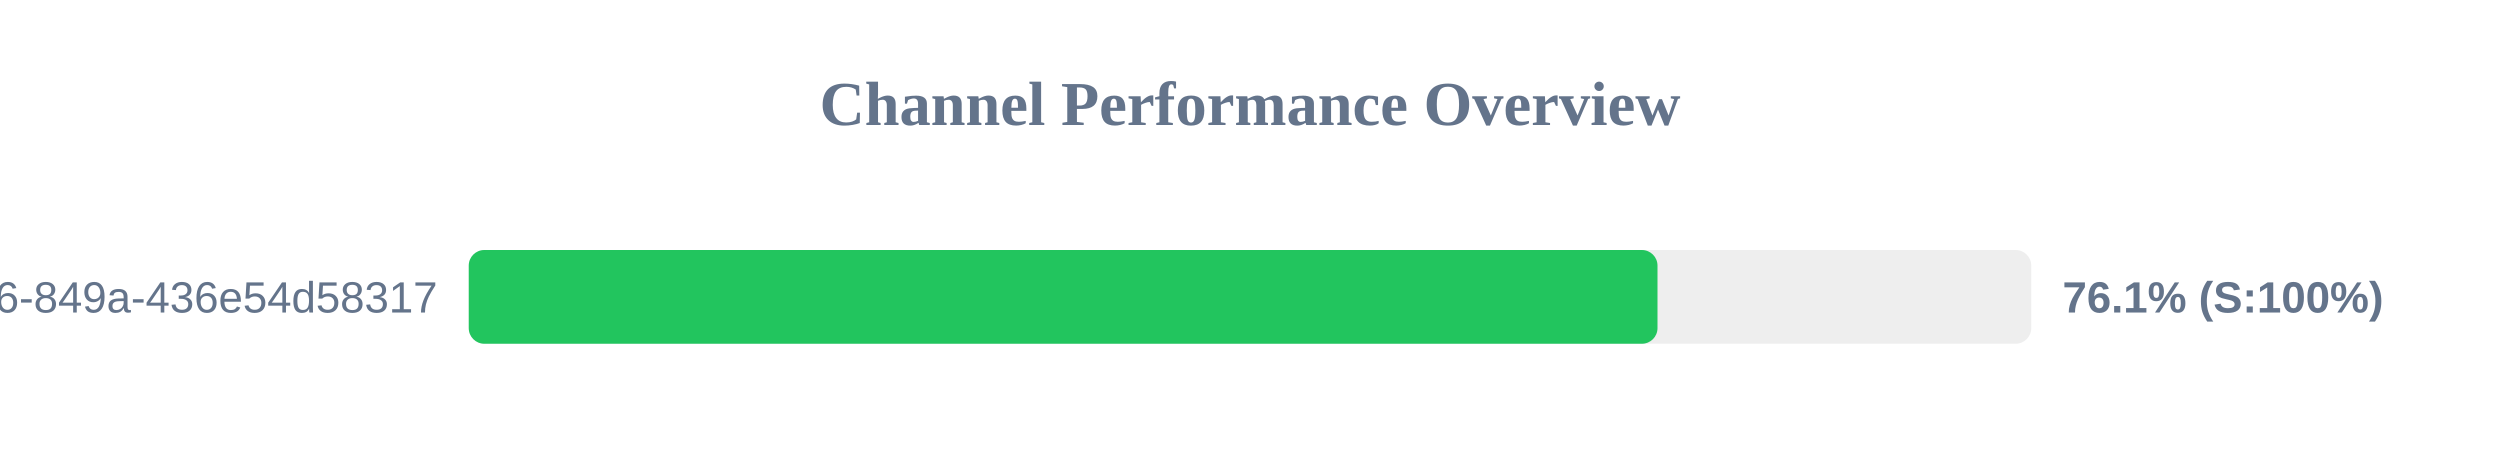
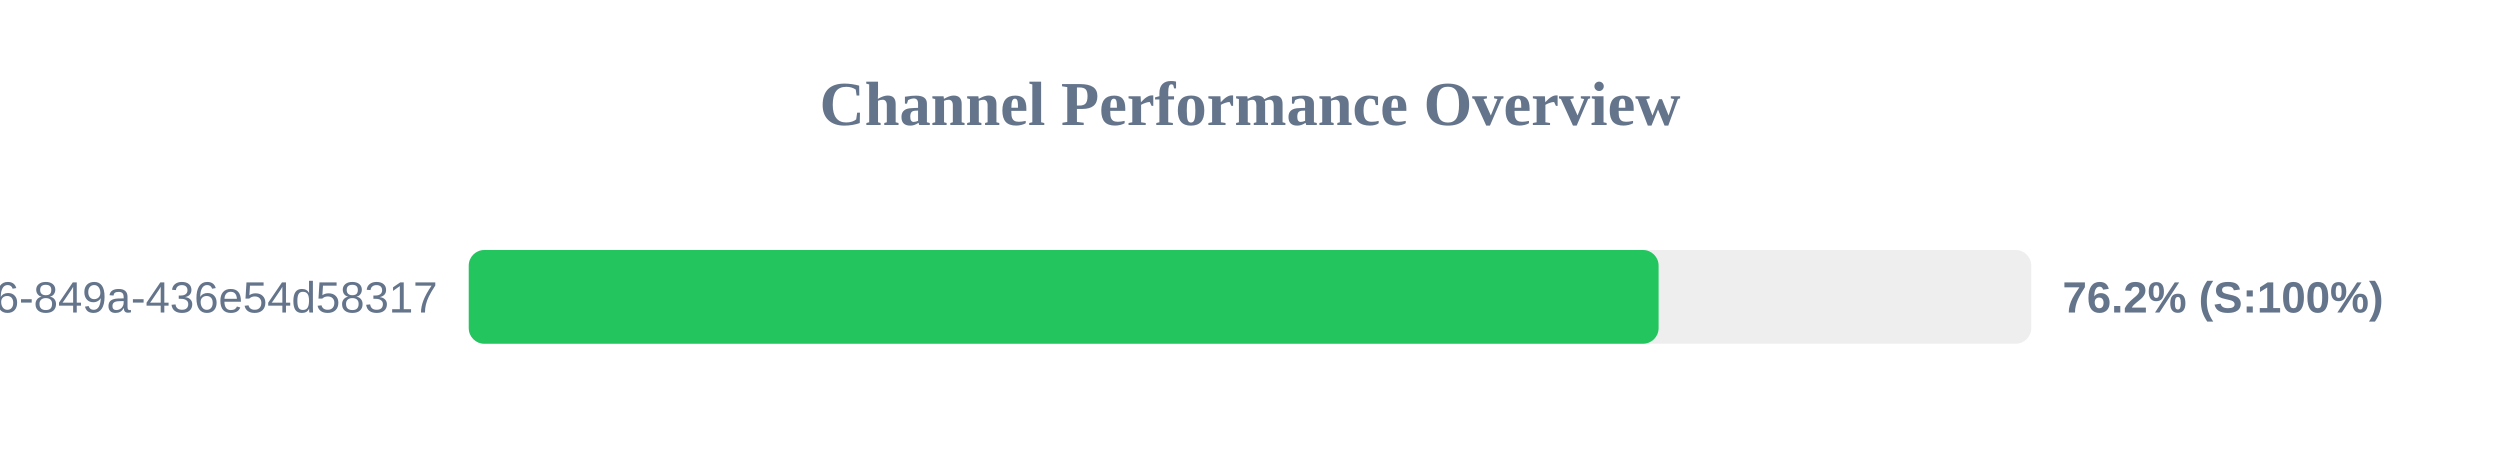
<svg xmlns="http://www.w3.org/2000/svg" width="800" height="150" version="1.1">
  <style>
        .row { font: 14px Arial; fill: #64748b; }
        .score { font: bold 14px Arial; fill: #64748b; }
    </style>
  <text x="400" y="40" text-anchor="middle" font-size="20px" font-weight="bold" fill="#64748b">Channel Performance Overview</text>
  <rect x="150" y="80" width="500" height="30" fill="#eee" rx="5" />
-   <rect x="150" y="80" width="380.4" height="30" fill="#22c55e" rx="5" />
+   <rect x="150" y="80" width="380.75" height="30" fill="#22c55e" rx="5" />
  <text x="140" y="100" text-anchor="end" class="row">?uuid=29fbd51f-03c8-4d76-849a-436e54d58317</text>
-   <text x="660" y="100" text-anchor="start" class="score">76.1% (S:100%)</text>
+   <text x="660" y="100" text-anchor="start" class="score">76.2% (S:100%)</text>
</svg>
